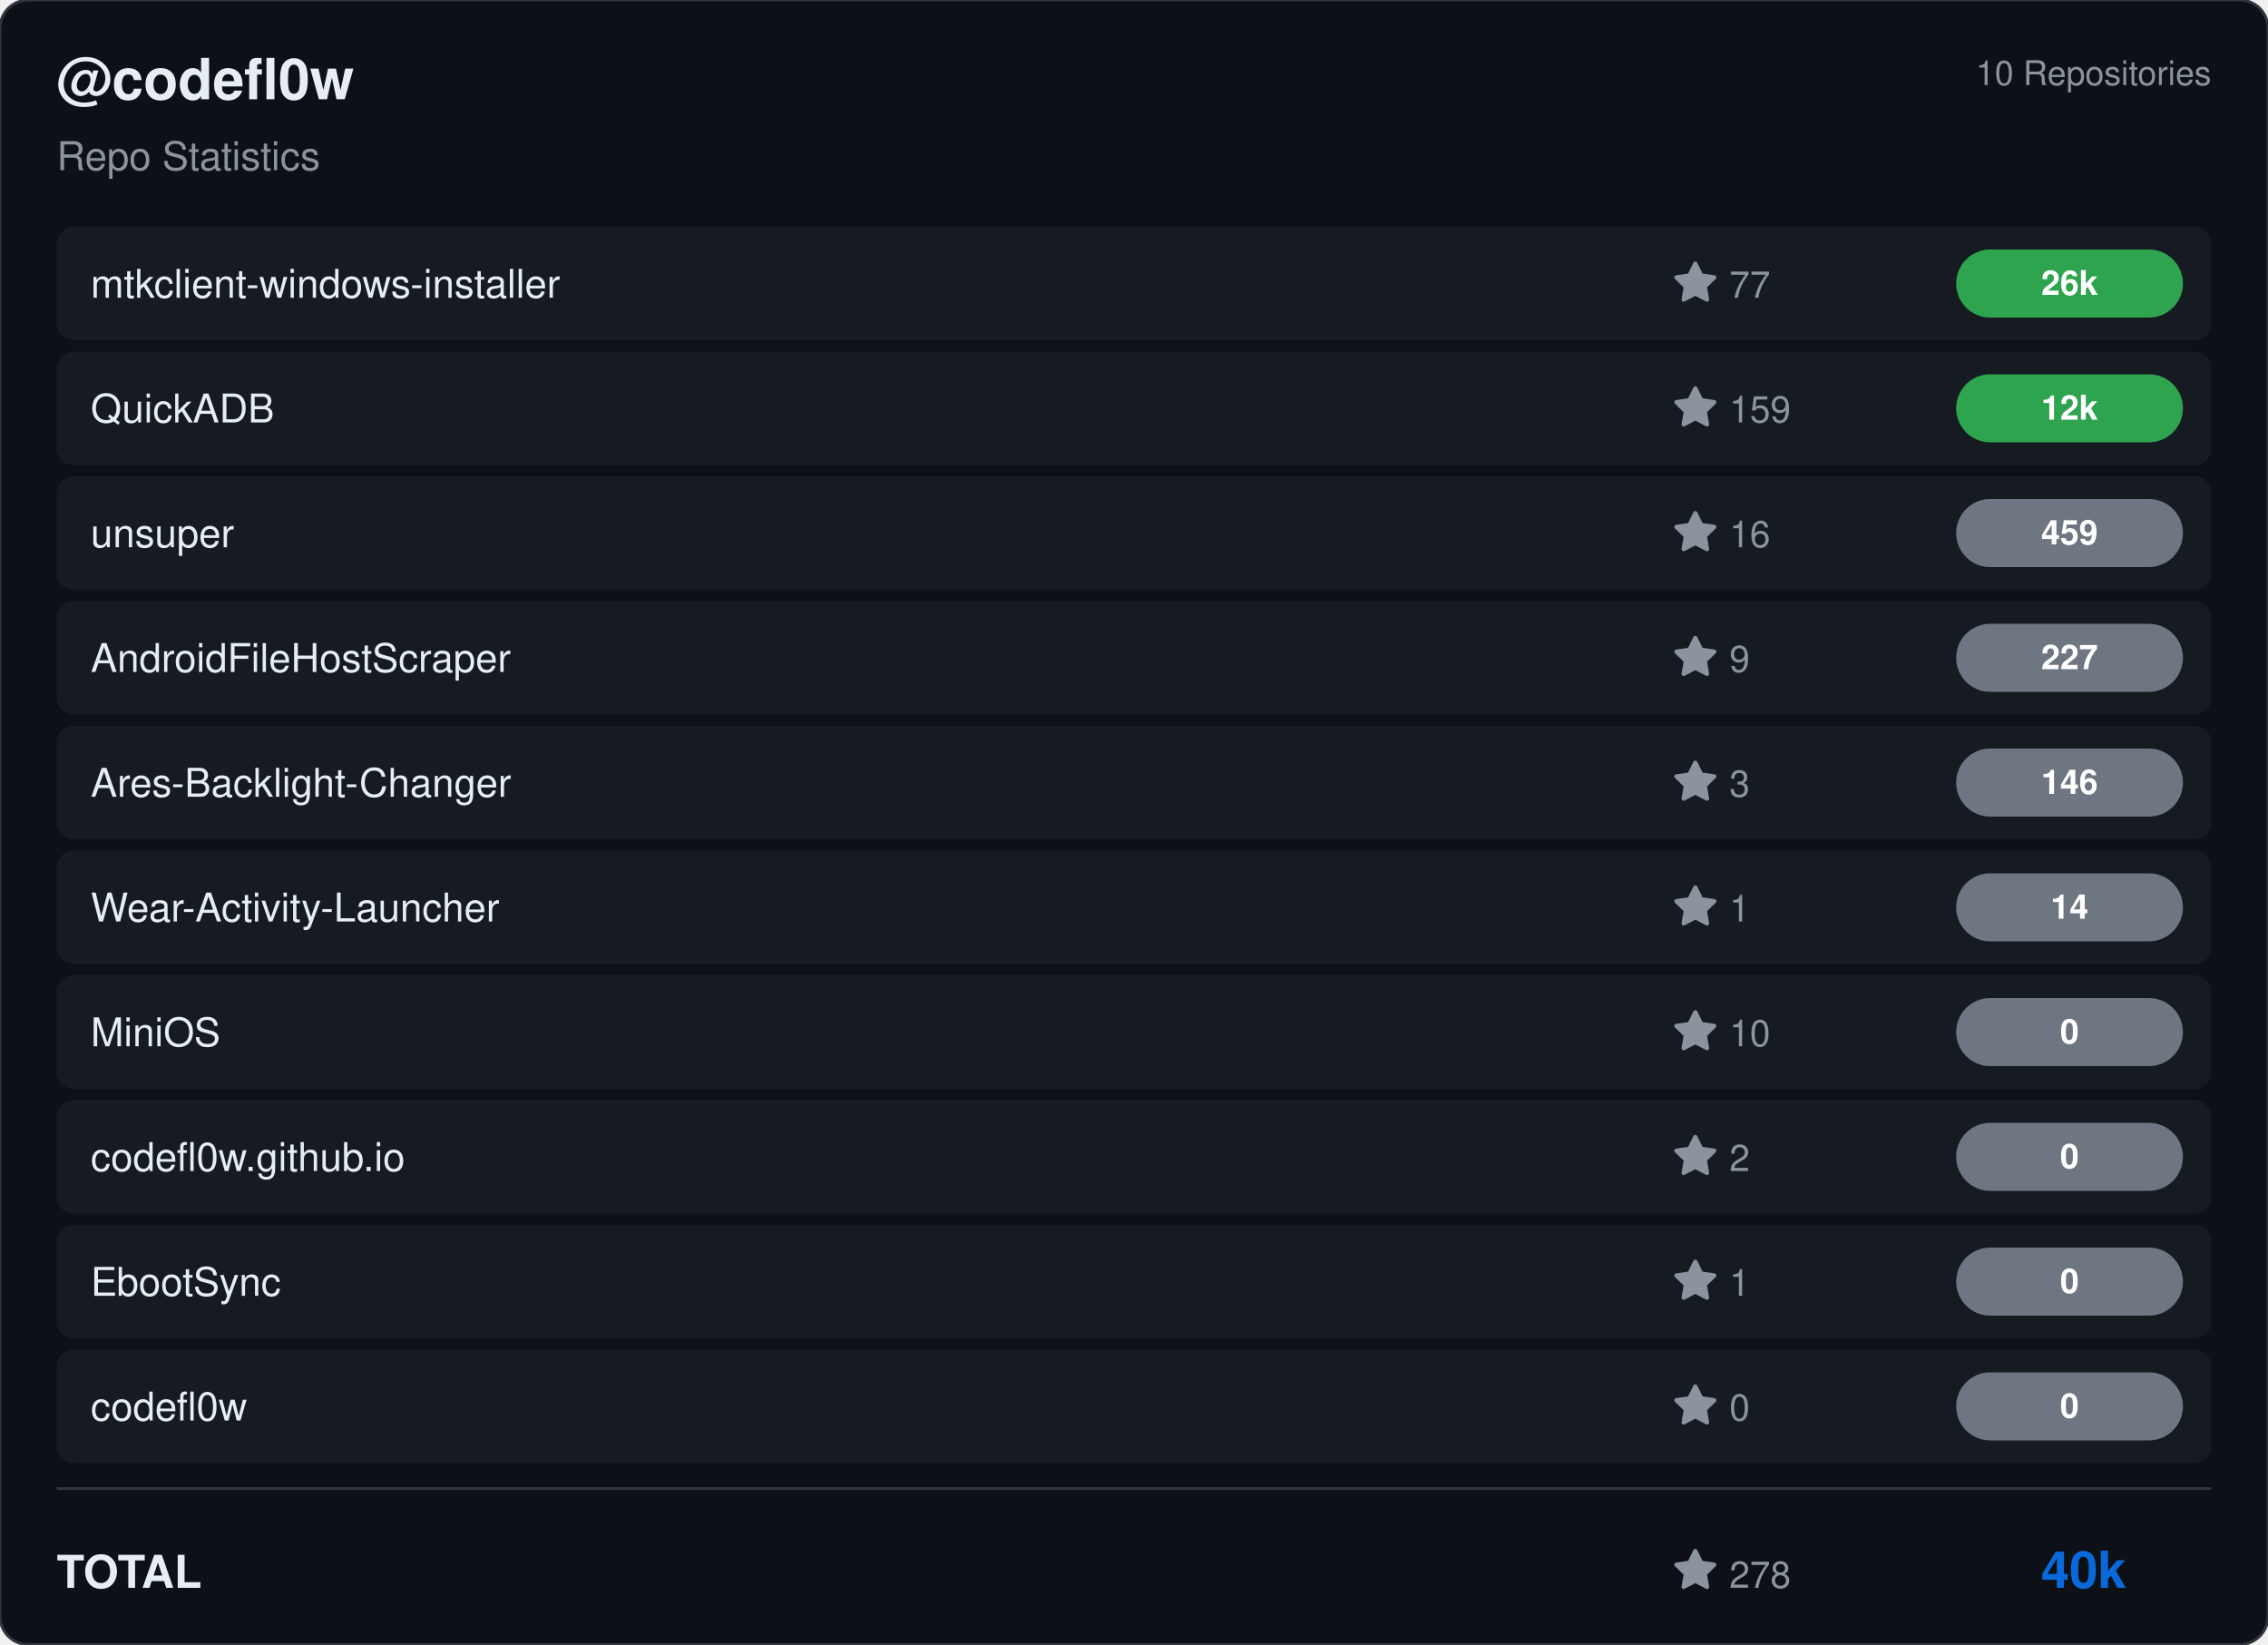
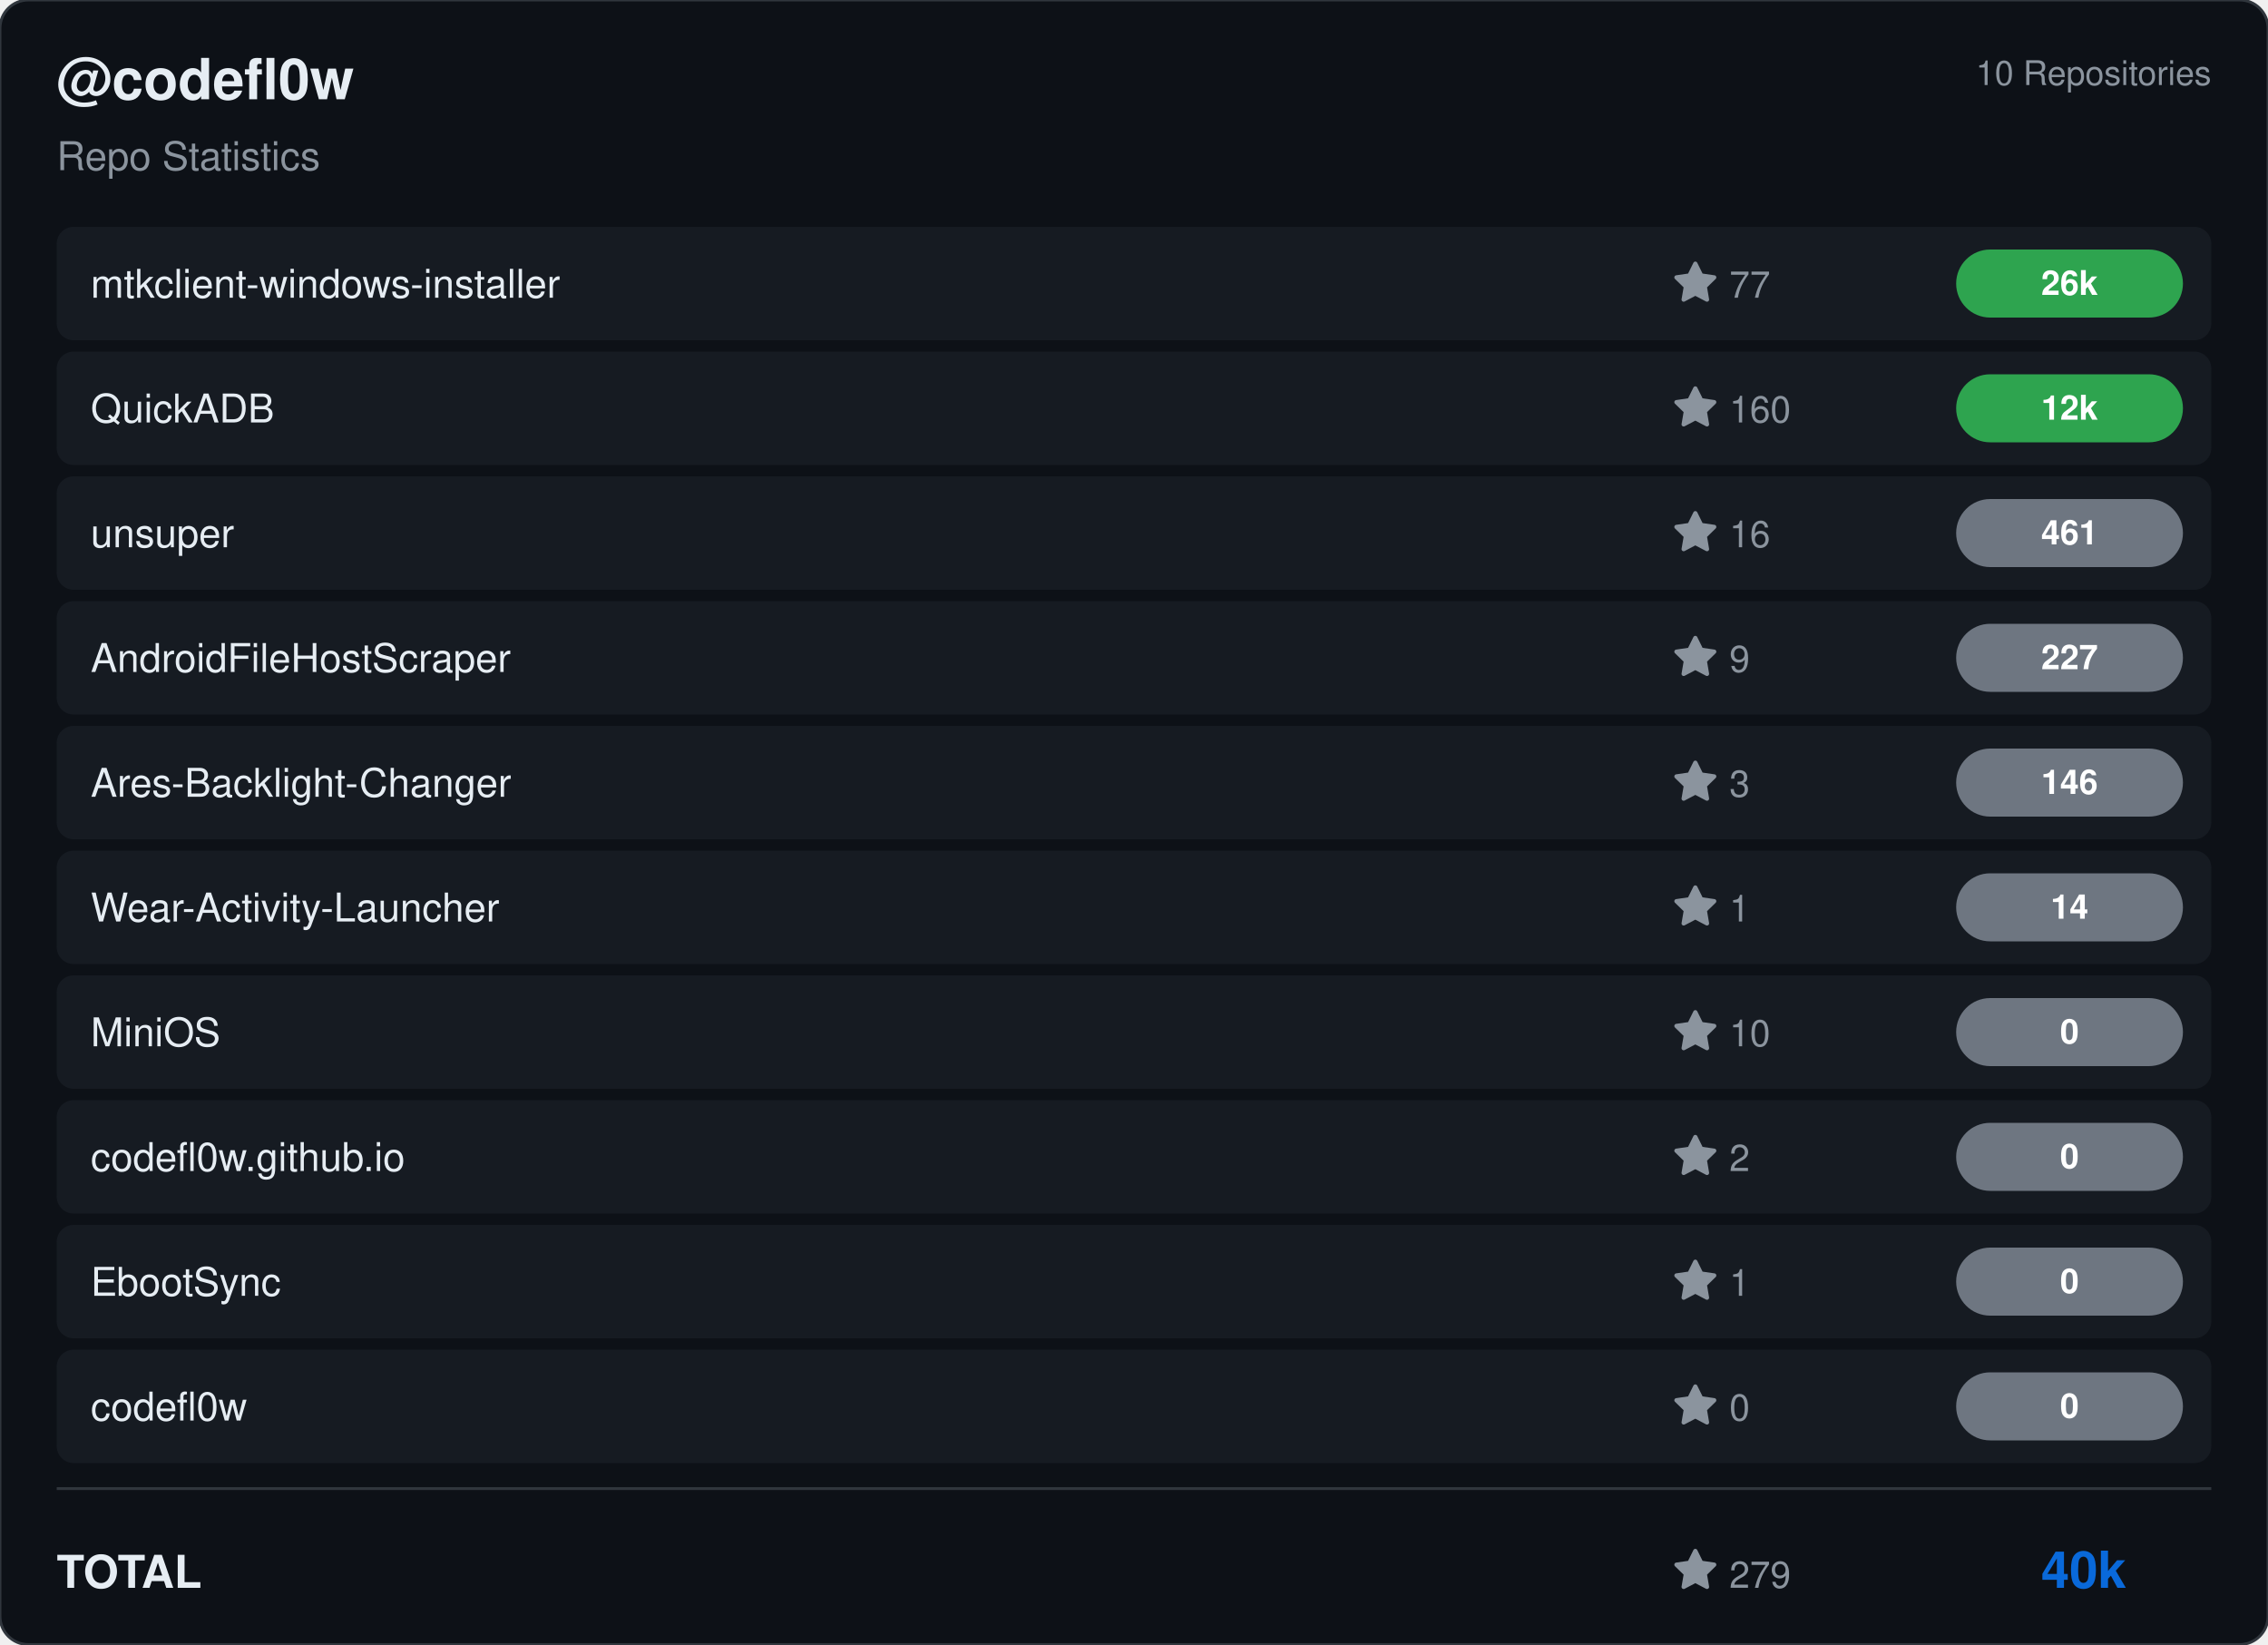
<svg xmlns="http://www.w3.org/2000/svg" viewBox="0 0 800 580" width="800" height="580">
  <rect width="800" height="580" rx="10" fill="#0d1117" stroke="#30363d" stroke-width="1" />
  <g transform="translate(20, 35)">
    <text fill="#e6edf3" font-size="20" font-family="Segoe UI, Helvetica, Arial, sans-serif" font-weight="600">@codefl0w</text>
    <text y="25" fill="#8b949e" font-size="14" font-family="Segoe UI, Helvetica, Arial, sans-serif">Repo Statistics</text>
  </g>
  <text x="780" y="30" fill="#8b949e" font-size="12" font-family="Segoe UI, Helvetica, Arial, sans-serif" text-anchor="end">10 Repositories</text>
  <rect x="20" y="80" width="760" height="40" rx="6" fill="#161b22" />
  <text x="32" y="105" fill="#e6edf3" font-size="14" font-family="Segoe UI, Helvetica, Arial, sans-serif" font-weight="500">mtkclient-windows-installer</text>
  <g transform="translate(590, 92)">
    <path d="M8 .25a.75.75 0 0 1 .673.418l1.882 3.815 4.21.612a.75.75 0 0 1 .416 1.279l-3.046 2.97.719 4.192a.751.751 0 0 1-1.088.791L8 12.347l-3.766 1.98a.75.75 0 0 1-1.088-.79l.72-4.194L.818 6.374a.75.75 0 0 1 .416-1.28l4.21-.611L7.327.668A.75.75 0 0 1 8 .25Z" fill="#8b949e" />
    <text x="20" y="13" fill="#8b949e" font-size="13" font-family="Segoe UI, Helvetica, Arial, sans-serif">77</text>
  </g>
  <rect x="690" y="88.0" width="80" height="24" rx="12" fill="#2ea44f" />
  <text x="730.0" y="104.0" fill="#ffffff" font-size="12" font-weight="bold" font-family="Segoe UI, Helvetica, Arial, sans-serif" text-anchor="middle">26k</text>
  <rect x="20" y="124" width="760" height="40" rx="6" fill="#161b22" />
  <text x="32" y="149" fill="#e6edf3" font-size="14" font-family="Segoe UI, Helvetica, Arial, sans-serif" font-weight="500">QuickADB</text>
  <g transform="translate(590, 136)">
    <path d="M8 .25a.75.75 0 0 1 .673.418l1.882 3.815 4.21.612a.75.75 0 0 1 .416 1.279l-3.046 2.97.719 4.192a.751.751 0 0 1-1.088.791L8 12.347l-3.766 1.98a.75.75 0 0 1-1.088-.79l.72-4.194L.818 6.374a.75.75 0 0 1 .416-1.28l4.21-.611L7.327.668A.75.75 0 0 1 8 .25Z" fill="#8b949e" />
-     <text x="20" y="13" fill="#8b949e" font-size="13" font-family="Segoe UI, Helvetica, Arial, sans-serif">159</text>
+     <text x="20" y="13" fill="#8b949e" font-size="13" font-family="Segoe UI, Helvetica, Arial, sans-serif">160</text>
  </g>
  <rect x="690" y="132.0" width="80" height="24" rx="12" fill="#2ea44f" />
  <text x="730.0" y="148.0" fill="#ffffff" font-size="12" font-weight="bold" font-family="Segoe UI, Helvetica, Arial, sans-serif" text-anchor="middle">12k</text>
  <rect x="20" y="168" width="760" height="40" rx="6" fill="#161b22" />
  <text x="32" y="193" fill="#e6edf3" font-size="14" font-family="Segoe UI, Helvetica, Arial, sans-serif" font-weight="500">unsuper</text>
  <g transform="translate(590, 180)">
    <path d="M8 .25a.75.75 0 0 1 .673.418l1.882 3.815 4.21.612a.75.75 0 0 1 .416 1.279l-3.046 2.97.719 4.192a.751.751 0 0 1-1.088.791L8 12.347l-3.766 1.98a.75.75 0 0 1-1.088-.79l.72-4.194L.818 6.374a.75.75 0 0 1 .416-1.28l4.21-.611L7.327.668A.75.75 0 0 1 8 .25Z" fill="#8b949e" />
    <text x="20" y="13" fill="#8b949e" font-size="13" font-family="Segoe UI, Helvetica, Arial, sans-serif">16</text>
  </g>
  <rect x="690" y="176.0" width="80" height="24" rx="12" fill="#6e7681" />
-   <text x="730.0" y="192.0" fill="#ffffff" font-size="12" font-weight="bold" font-family="Segoe UI, Helvetica, Arial, sans-serif" text-anchor="middle">459</text>
+   <text x="730.0" y="192.0" fill="#ffffff" font-size="12" font-weight="bold" font-family="Segoe UI, Helvetica, Arial, sans-serif" text-anchor="middle">461</text>
  <rect x="20" y="212" width="760" height="40" rx="6" fill="#161b22" />
  <text x="32" y="237" fill="#e6edf3" font-size="14" font-family="Segoe UI, Helvetica, Arial, sans-serif" font-weight="500">AndroidFileHostScraper</text>
  <g transform="translate(590, 224)">
    <path d="M8 .25a.75.75 0 0 1 .673.418l1.882 3.815 4.21.612a.75.75 0 0 1 .416 1.279l-3.046 2.97.719 4.192a.751.751 0 0 1-1.088.791L8 12.347l-3.766 1.98a.75.75 0 0 1-1.088-.79l.72-4.194L.818 6.374a.75.75 0 0 1 .416-1.28l4.21-.611L7.327.668A.75.75 0 0 1 8 .25Z" fill="#8b949e" />
    <text x="20" y="13" fill="#8b949e" font-size="13" font-family="Segoe UI, Helvetica, Arial, sans-serif">9</text>
  </g>
  <rect x="690" y="220.0" width="80" height="24" rx="12" fill="#6e7681" />
  <text x="730.0" y="236.0" fill="#ffffff" font-size="12" font-weight="bold" font-family="Segoe UI, Helvetica, Arial, sans-serif" text-anchor="middle">227</text>
  <rect x="20" y="256" width="760" height="40" rx="6" fill="#161b22" />
  <text x="32" y="281" fill="#e6edf3" font-size="14" font-family="Segoe UI, Helvetica, Arial, sans-serif" font-weight="500">Ares-Backlight-Changer</text>
  <g transform="translate(590, 268)">
    <path d="M8 .25a.75.75 0 0 1 .673.418l1.882 3.815 4.21.612a.75.75 0 0 1 .416 1.279l-3.046 2.97.719 4.192a.751.751 0 0 1-1.088.791L8 12.347l-3.766 1.98a.75.75 0 0 1-1.088-.79l.72-4.194L.818 6.374a.75.75 0 0 1 .416-1.28l4.21-.611L7.327.668A.75.75 0 0 1 8 .25Z" fill="#8b949e" />
    <text x="20" y="13" fill="#8b949e" font-size="13" font-family="Segoe UI, Helvetica, Arial, sans-serif">3</text>
  </g>
  <rect x="690" y="264.0" width="80" height="24" rx="12" fill="#6e7681" />
  <text x="730.0" y="280.0" fill="#ffffff" font-size="12" font-weight="bold" font-family="Segoe UI, Helvetica, Arial, sans-serif" text-anchor="middle">146</text>
  <rect x="20" y="300" width="760" height="40" rx="6" fill="#161b22" />
  <text x="32" y="325" fill="#e6edf3" font-size="14" font-family="Segoe UI, Helvetica, Arial, sans-serif" font-weight="500">Wear-Activity-Launcher</text>
  <g transform="translate(590, 312)">
    <path d="M8 .25a.75.75 0 0 1 .673.418l1.882 3.815 4.21.612a.75.75 0 0 1 .416 1.279l-3.046 2.97.719 4.192a.751.751 0 0 1-1.088.791L8 12.347l-3.766 1.98a.75.75 0 0 1-1.088-.79l.72-4.194L.818 6.374a.75.75 0 0 1 .416-1.28l4.21-.611L7.327.668A.75.75 0 0 1 8 .25Z" fill="#8b949e" />
    <text x="20" y="13" fill="#8b949e" font-size="13" font-family="Segoe UI, Helvetica, Arial, sans-serif">1</text>
  </g>
  <rect x="690" y="308.0" width="80" height="24" rx="12" fill="#6e7681" />
  <text x="730.0" y="324.0" fill="#ffffff" font-size="12" font-weight="bold" font-family="Segoe UI, Helvetica, Arial, sans-serif" text-anchor="middle">14</text>
  <rect x="20" y="344" width="760" height="40" rx="6" fill="#161b22" />
  <text x="32" y="369" fill="#e6edf3" font-size="14" font-family="Segoe UI, Helvetica, Arial, sans-serif" font-weight="500">MiniOS</text>
  <g transform="translate(590, 356)">
    <path d="M8 .25a.75.75 0 0 1 .673.418l1.882 3.815 4.21.612a.75.75 0 0 1 .416 1.279l-3.046 2.97.719 4.192a.751.751 0 0 1-1.088.791L8 12.347l-3.766 1.98a.75.75 0 0 1-1.088-.79l.72-4.194L.818 6.374a.75.75 0 0 1 .416-1.28l4.21-.611L7.327.668A.75.75 0 0 1 8 .25Z" fill="#8b949e" />
    <text x="20" y="13" fill="#8b949e" font-size="13" font-family="Segoe UI, Helvetica, Arial, sans-serif">10</text>
  </g>
  <rect x="690" y="352.0" width="80" height="24" rx="12" fill="#6e7681" />
  <text x="730.0" y="368.0" fill="#ffffff" font-size="12" font-weight="bold" font-family="Segoe UI, Helvetica, Arial, sans-serif" text-anchor="middle">0</text>
  <rect x="20" y="388" width="760" height="40" rx="6" fill="#161b22" />
  <text x="32" y="413" fill="#e6edf3" font-size="14" font-family="Segoe UI, Helvetica, Arial, sans-serif" font-weight="500">codefl0w.github.io</text>
  <g transform="translate(590, 400)">
    <path d="M8 .25a.75.75 0 0 1 .673.418l1.882 3.815 4.21.612a.75.75 0 0 1 .416 1.279l-3.046 2.97.719 4.192a.751.751 0 0 1-1.088.791L8 12.347l-3.766 1.98a.75.75 0 0 1-1.088-.79l.72-4.194L.818 6.374a.75.75 0 0 1 .416-1.28l4.21-.611L7.327.668A.75.75 0 0 1 8 .25Z" fill="#8b949e" />
    <text x="20" y="13" fill="#8b949e" font-size="13" font-family="Segoe UI, Helvetica, Arial, sans-serif">2</text>
  </g>
  <rect x="690" y="396.0" width="80" height="24" rx="12" fill="#6e7681" />
  <text x="730.0" y="412.0" fill="#ffffff" font-size="12" font-weight="bold" font-family="Segoe UI, Helvetica, Arial, sans-serif" text-anchor="middle">0</text>
  <rect x="20" y="432" width="760" height="40" rx="6" fill="#161b22" />
  <text x="32" y="457" fill="#e6edf3" font-size="14" font-family="Segoe UI, Helvetica, Arial, sans-serif" font-weight="500">EbootSync</text>
  <g transform="translate(590, 444)">
    <path d="M8 .25a.75.75 0 0 1 .673.418l1.882 3.815 4.21.612a.75.75 0 0 1 .416 1.279l-3.046 2.97.719 4.192a.751.751 0 0 1-1.088.791L8 12.347l-3.766 1.98a.75.75 0 0 1-1.088-.79l.72-4.194L.818 6.374a.75.75 0 0 1 .416-1.28l4.21-.611L7.327.668A.75.75 0 0 1 8 .25Z" fill="#8b949e" />
    <text x="20" y="13" fill="#8b949e" font-size="13" font-family="Segoe UI, Helvetica, Arial, sans-serif">1</text>
  </g>
  <rect x="690" y="440.0" width="80" height="24" rx="12" fill="#6e7681" />
  <text x="730.0" y="456.0" fill="#ffffff" font-size="12" font-weight="bold" font-family="Segoe UI, Helvetica, Arial, sans-serif" text-anchor="middle">0</text>
  <rect x="20" y="476" width="760" height="40" rx="6" fill="#161b22" />
  <text x="32" y="501" fill="#e6edf3" font-size="14" font-family="Segoe UI, Helvetica, Arial, sans-serif" font-weight="500">codefl0w</text>
  <g transform="translate(590, 488)">
    <path d="M8 .25a.75.75 0 0 1 .673.418l1.882 3.815 4.21.612a.75.75 0 0 1 .416 1.279l-3.046 2.97.719 4.192a.751.751 0 0 1-1.088.791L8 12.347l-3.766 1.98a.75.75 0 0 1-1.088-.79l.72-4.194L.818 6.374a.75.75 0 0 1 .416-1.28l4.21-.611L7.327.668A.75.75 0 0 1 8 .25Z" fill="#8b949e" />
    <text x="20" y="13" fill="#8b949e" font-size="13" font-family="Segoe UI, Helvetica, Arial, sans-serif">0</text>
  </g>
  <rect x="690" y="484.0" width="80" height="24" rx="12" fill="#6e7681" />
  <text x="730.0" y="500.0" fill="#ffffff" font-size="12" font-weight="bold" font-family="Segoe UI, Helvetica, Arial, sans-serif" text-anchor="middle">0</text>
  <line x1="20" y1="525" x2="780" y2="525" stroke="#30363d" />
  <text x="20" y="560" fill="#e6edf3" font-size="16" font-family="Segoe UI, Helvetica, Arial, sans-serif" font-weight="600">TOTAL</text>
  <g transform="translate(590, 546)">
    <path d="M8 .25a.75.75 0 0 1 .673.418l1.882 3.815 4.21.612a.75.75 0 0 1 .416 1.279l-3.046 2.97.719 4.192a.751.751 0 0 1-1.088.791L8 12.347l-3.766 1.98a.75.75 0 0 1-1.088-.79l.72-4.194L.818 6.374a.75.75 0 0 1 .416-1.28l4.21-.611L7.327.668A.75.75 0 0 1 8 .25Z" fill="#8b949e" />
-     <text x="20" y="14" fill="#8b949e" font-size="13" font-family="Segoe UI, Helvetica, Arial, sans-serif">278</text>
+     <text x="20" y="14" fill="#8b949e" font-size="13" font-family="Segoe UI, Helvetica, Arial, sans-serif">279</text>
  </g>
  <text x="750" y="560" fill="#0969da" font-size="18" font-family="Segoe UI, Helvetica, Arial, sans-serif" font-weight="bold" text-anchor="end">40k</text>
</svg>
